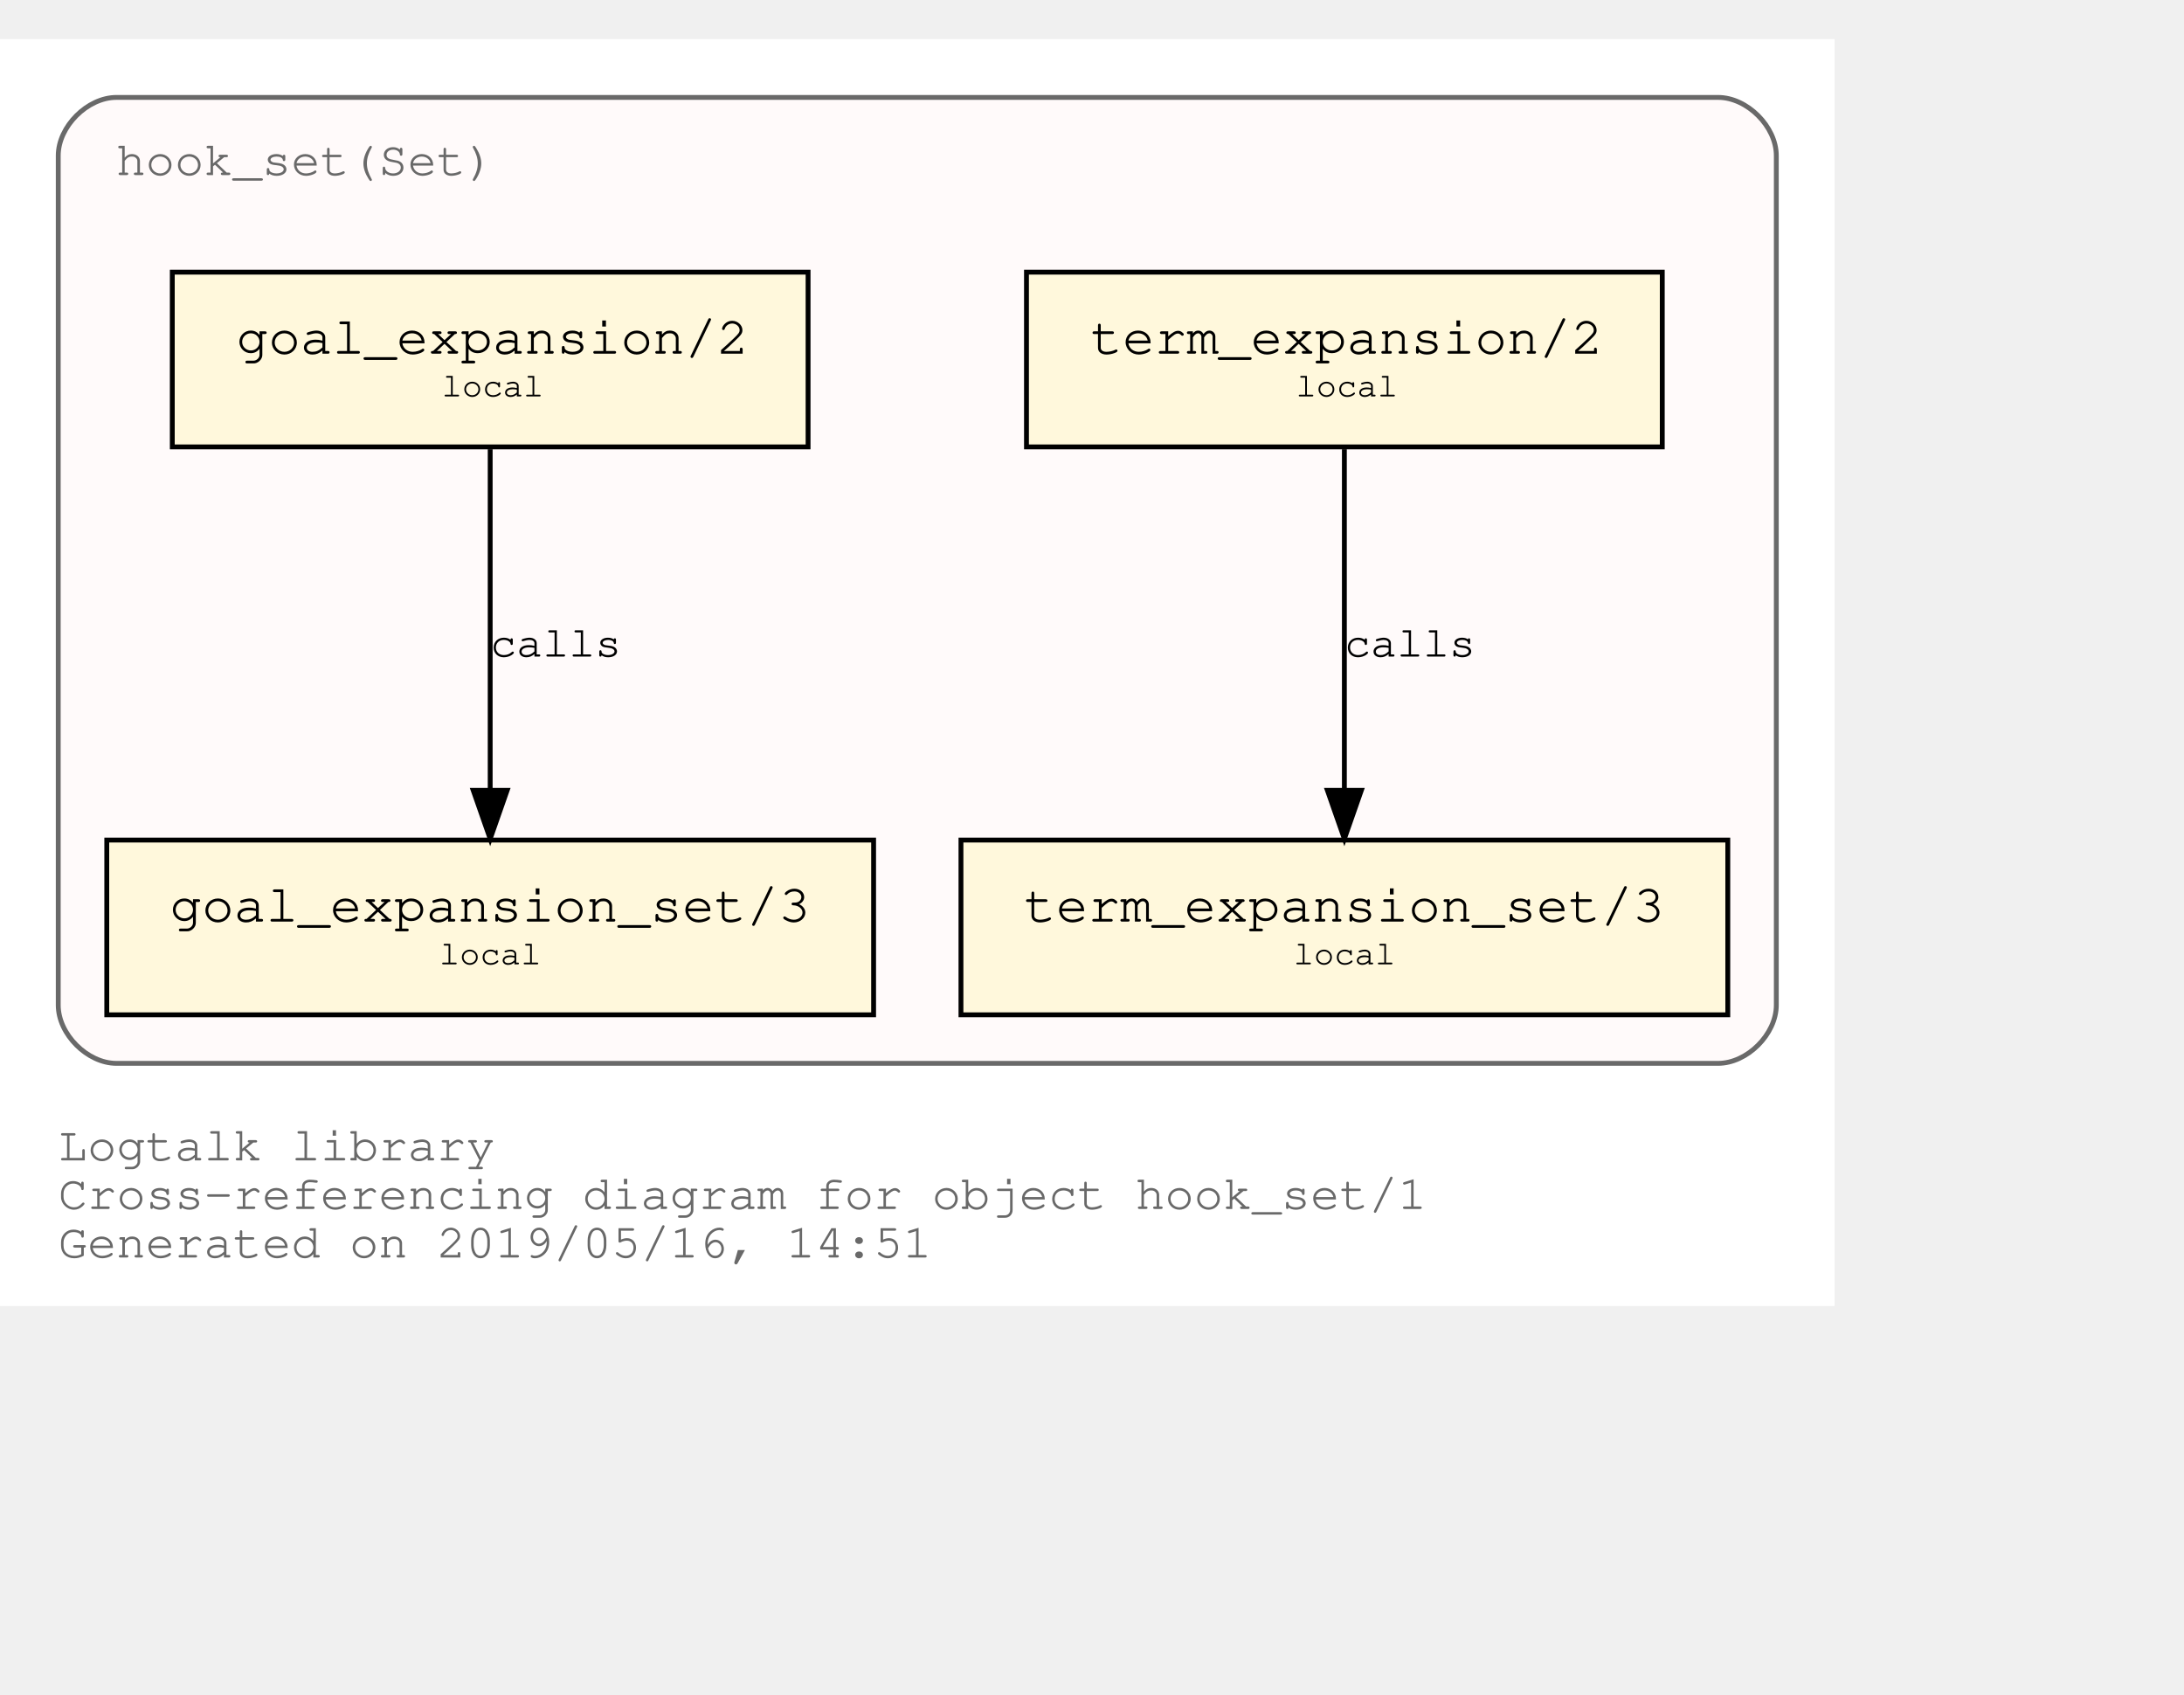
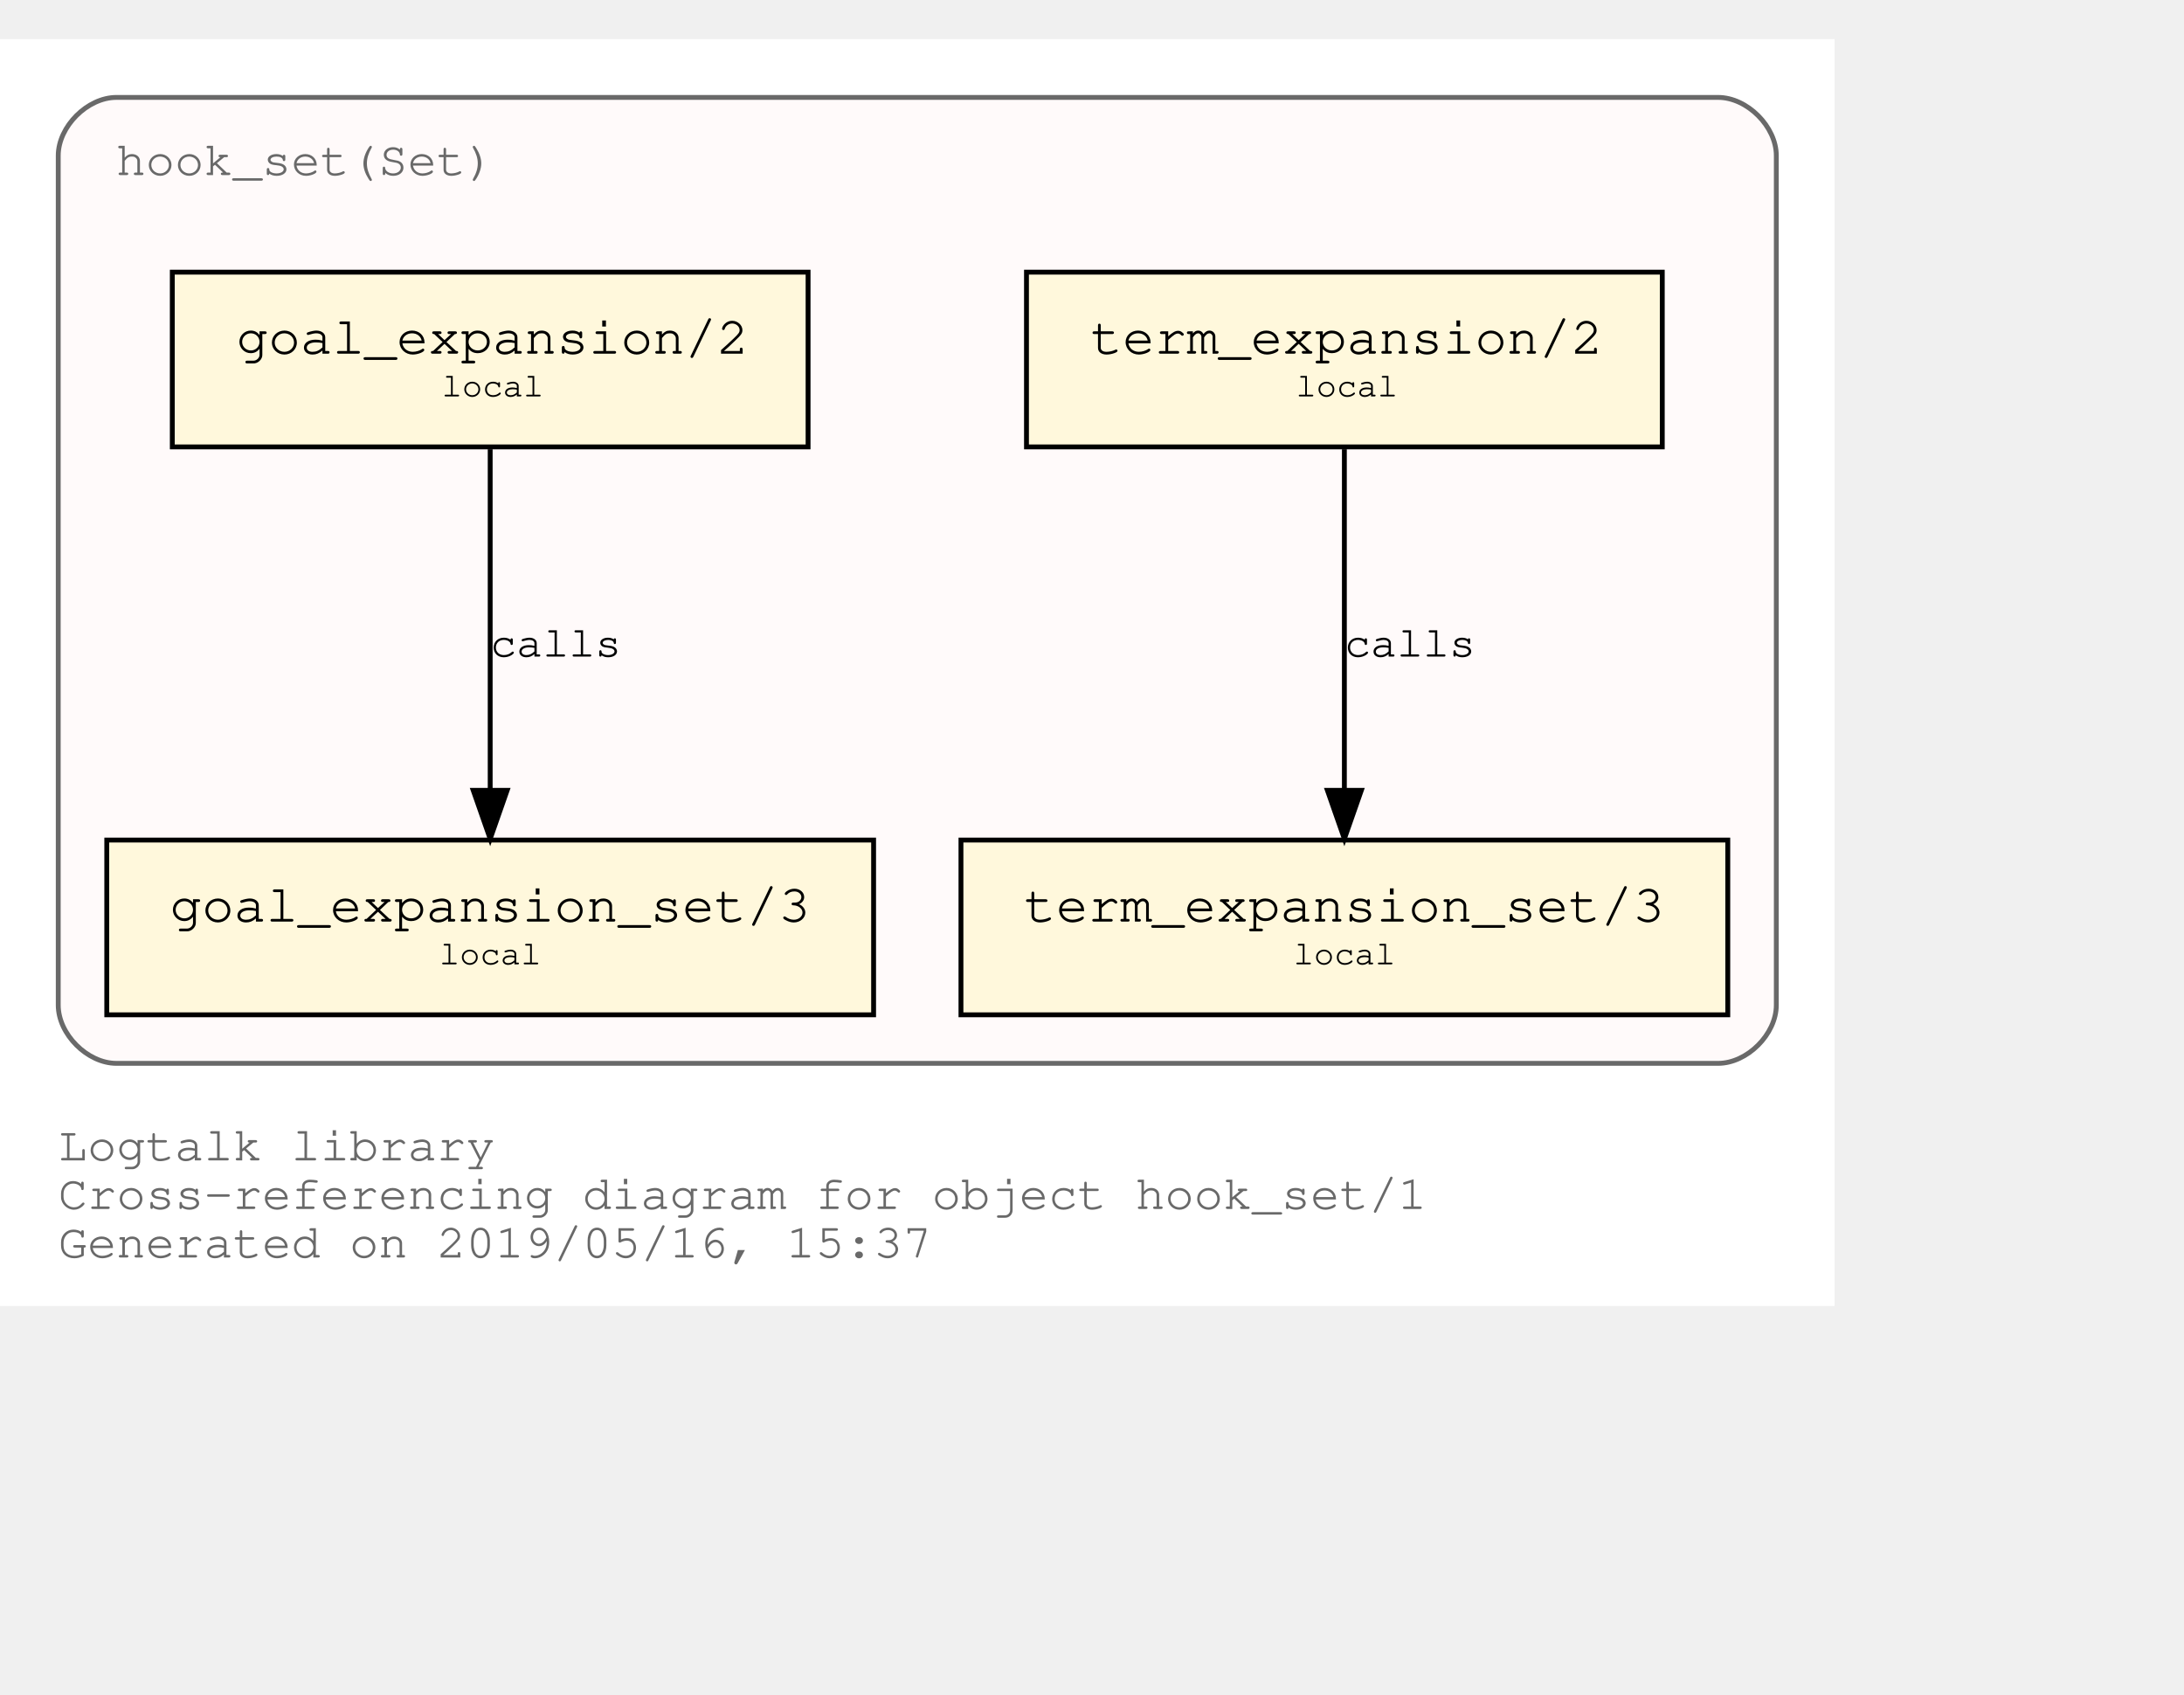
<svg xmlns="http://www.w3.org/2000/svg" xmlns:xlink="http://www.w3.org/1999/xlink" width="522pt" height="405pt" viewBox="72.00 72.00 450.00 333.00">
  <g id="graph0" class="graph" transform="scale(1 1) rotate(0) translate(76 329)">
    <polygon fill="white" stroke="transparent" points="-4,4 -4,-257 374,-257 374,4 -4,4" />
    <text text-anchor="start" x="8" y="-26" font-family="Courier,monospace" font-size="10.00" fill="dimgray">Logtalk library</text>
    <text text-anchor="start" x="8" y="-16" font-family="Courier,monospace" font-size="10.00" fill="dimgray">Cross-referencing diagram for object hook_set/1</text>
-     <text text-anchor="start" x="8" y="-6" font-family="Courier,monospace" font-size="10.00" fill="dimgray">Generated on 2019/05/16, 14:51</text>
+     <text text-anchor="start" x="8" y="-6" font-family="Courier,monospace" font-size="10.00" fill="dimgray">Generated on 2019/05/16, 15:37</text>
    <g id="clust1" class="cluster">
      <g id="a_clust1">
        <a xlink:title="hook_set(Set)">
          <path fill="snow" stroke="dimgray" d="M20,-46C20,-46 350,-46 350,-46 356,-46 362,-52 362,-58 362,-58 362,-233 362,-233 362,-239 356,-245 350,-245 350,-245 20,-245 20,-245 14,-245 8,-239 8,-233 8,-233 8,-58 8,-58 8,-52 14,-46 20,-46" />
          <g id="a_clust1_0">
-             <a xlink:href="https://github.com/LogtalkDotOrg/logtalk3/tree/3b17c232e758bf045cffcb18f2d30f30cbc26a24/library/hook_flows/hook_set.lgt" xlink:title="https://github.com/LogtalkDotOrg/logtalk3/tree/3b17c232e758bf045cffcb18f2d30f30cbc26a24/library/hook_flows/hook_set.lgt">
+             <a xlink:href="https://github.com/LogtalkDotOrg/logtalk3/tree/8cc169a7febc205168ad793837c971abff4ecdc1/library/hook_flows/hook_set.lgt" xlink:title="https://github.com/LogtalkDotOrg/logtalk3/tree/8cc169a7febc205168ad793837c971abff4ecdc1/library/hook_flows/hook_set.lgt">
              <text text-anchor="start" x="19.99" y="-229" font-family="Courier,monospace" font-size="10.00" fill="dimgray">hook_set(Set)</text>
            </a>
          </g>
        </a>
      </g>
    </g>
    <g id="node1" class="node">
      <g id="a_node1">
-         <a xlink:href="https://github.com/LogtalkDotOrg/logtalk3/tree/3b17c232e758bf045cffcb18f2d30f30cbc26a24/library/hook_flows/hook_set.lgt#L36" xlink:title="https://github.com/LogtalkDotOrg/logtalk3/tree/3b17c232e758bf045cffcb18f2d30f30cbc26a24/library/hook_flows/hook_set.lgt#L36">
+         <a xlink:href="https://github.com/LogtalkDotOrg/logtalk3/tree/8cc169a7febc205168ad793837c971abff4ecdc1/library/hook_flows/hook_set.lgt#L36" xlink:title="https://github.com/LogtalkDotOrg/logtalk3/tree/8cc169a7febc205168ad793837c971abff4ecdc1/library/hook_flows/hook_set.lgt#L36">
          <polygon fill="cornsilk" stroke="black" points="338.5,-209 207.5,-209 207.5,-173 338.5,-173 338.5,-209" />
          <text text-anchor="start" x="215.8" y="-192.8" font-family="Courier,monospace" font-size="9.00"> </text>
          <text text-anchor="start" x="220.69" y="-192.2" font-family="Courier,monospace" font-size="11.00">term_expansion/2</text>
          <text text-anchor="start" x="325.8" y="-192.8" font-family="Courier,monospace" font-size="9.00"> </text>
          <text text-anchor="start" x="215.8" y="-182.8" font-family="Courier,monospace" font-size="9.00"> </text>
          <text text-anchor="start" x="263" y="-183.4" font-family="Courier,monospace" font-size="7.00">local</text>
          <text text-anchor="start" x="325.8" y="-182.8" font-family="Courier,monospace" font-size="9.00"> </text>
        </a>
      </g>
    </g>
    <g id="node2" class="node">
      <g id="a_node2">
-         <a xlink:href="https://github.com/LogtalkDotOrg/logtalk3/tree/3b17c232e758bf045cffcb18f2d30f30cbc26a24/library/hook_flows/hook_set.lgt#L40" xlink:title="https://github.com/LogtalkDotOrg/logtalk3/tree/3b17c232e758bf045cffcb18f2d30f30cbc26a24/library/hook_flows/hook_set.lgt#L40">
+         <a xlink:href="https://github.com/LogtalkDotOrg/logtalk3/tree/8cc169a7febc205168ad793837c971abff4ecdc1/library/hook_flows/hook_set.lgt#L40" xlink:title="https://github.com/LogtalkDotOrg/logtalk3/tree/8cc169a7febc205168ad793837c971abff4ecdc1/library/hook_flows/hook_set.lgt#L40">
          <polygon fill="cornsilk" stroke="black" points="352,-92 194,-92 194,-56 352,-56 352,-92" />
          <text text-anchor="start" x="201.8" y="-75.8" font-family="Courier,monospace" font-size="9.00"> </text>
          <text text-anchor="start" x="206.99" y="-75.2" font-family="Courier,monospace" font-size="11.00">term_expansion_set/3</text>
          <text text-anchor="start" x="338.8" y="-75.8" font-family="Courier,monospace" font-size="9.00"> </text>
          <text text-anchor="start" x="201.8" y="-65.8" font-family="Courier,monospace" font-size="9.00"> </text>
          <text text-anchor="start" x="262.5" y="-66.4" font-family="Courier,monospace" font-size="7.00">local</text>
          <text text-anchor="start" x="338.8" y="-65.8" font-family="Courier,monospace" font-size="9.00"> </text>
        </a>
      </g>
    </g>
    <g id="edge1" class="edge">
      <g id="a_edge1">
-         <a xlink:href="https://github.com/LogtalkDotOrg/logtalk3/tree/3b17c232e758bf045cffcb18f2d30f30cbc26a24/library/hook_flows/hook_set.lgt#L36" xlink:title="calls">
+         <a xlink:href="https://github.com/LogtalkDotOrg/logtalk3/tree/8cc169a7febc205168ad793837c971abff4ecdc1/library/hook_flows/hook_set.lgt#L36" xlink:title="calls">
          <path fill="none" stroke="black" d="M273,-172.53C273,-153.94 273,-124.24 273,-102.5" />
          <polygon fill="black" stroke="black" points="276.5,-102.25 273,-92.25 269.5,-102.25 276.5,-102.25" />
        </a>
      </g>
      <g id="a_edge1-label">
-         <a xlink:href="https://github.com/LogtalkDotOrg/logtalk3/tree/3b17c232e758bf045cffcb18f2d30f30cbc26a24/library/hook_flows/hook_set.lgt#L36" xlink:title="https://github.com/LogtalkDotOrg/logtalk3/tree/3b17c232e758bf045cffcb18f2d30f30cbc26a24/library/hook_flows/hook_set.lgt#L36">
+         <a xlink:href="https://github.com/LogtalkDotOrg/logtalk3/tree/8cc169a7febc205168ad793837c971abff4ecdc1/library/hook_flows/hook_set.lgt#L36" xlink:title="https://github.com/LogtalkDotOrg/logtalk3/tree/8cc169a7febc205168ad793837c971abff4ecdc1/library/hook_flows/hook_set.lgt#L36">
          <text text-anchor="start" x="273" y="-129.8" font-family="Courier,monospace" font-size="9.00">calls</text>
        </a>
      </g>
    </g>
    <g id="node3" class="node">
      <g id="a_node3">
-         <a xlink:href="https://github.com/LogtalkDotOrg/logtalk3/tree/3b17c232e758bf045cffcb18f2d30f30cbc26a24/library/hook_flows/hook_set.lgt#L47" xlink:title="https://github.com/LogtalkDotOrg/logtalk3/tree/3b17c232e758bf045cffcb18f2d30f30cbc26a24/library/hook_flows/hook_set.lgt#L47">
+         <a xlink:href="https://github.com/LogtalkDotOrg/logtalk3/tree/8cc169a7febc205168ad793837c971abff4ecdc1/library/hook_flows/hook_set.lgt#L47" xlink:title="https://github.com/LogtalkDotOrg/logtalk3/tree/8cc169a7febc205168ad793837c971abff4ecdc1/library/hook_flows/hook_set.lgt#L47">
          <polygon fill="cornsilk" stroke="black" points="162.5,-209 31.5,-209 31.5,-173 162.5,-173 162.5,-209" />
          <text text-anchor="start" x="39.8" y="-192.8" font-family="Courier,monospace" font-size="9.00"> </text>
          <text text-anchor="start" x="44.69" y="-192.2" font-family="Courier,monospace" font-size="11.00">goal_expansion/2</text>
          <text text-anchor="start" x="149.8" y="-192.8" font-family="Courier,monospace" font-size="9.00"> </text>
          <text text-anchor="start" x="39.8" y="-182.8" font-family="Courier,monospace" font-size="9.00"> </text>
          <text text-anchor="start" x="87" y="-183.4" font-family="Courier,monospace" font-size="7.00">local</text>
          <text text-anchor="start" x="149.8" y="-182.8" font-family="Courier,monospace" font-size="9.00"> </text>
        </a>
      </g>
    </g>
    <g id="node4" class="node">
      <g id="a_node4">
-         <a xlink:href="https://github.com/LogtalkDotOrg/logtalk3/tree/3b17c232e758bf045cffcb18f2d30f30cbc26a24/library/hook_flows/hook_set.lgt#L51" xlink:title="https://github.com/LogtalkDotOrg/logtalk3/tree/3b17c232e758bf045cffcb18f2d30f30cbc26a24/library/hook_flows/hook_set.lgt#L51">
+         <a xlink:href="https://github.com/LogtalkDotOrg/logtalk3/tree/8cc169a7febc205168ad793837c971abff4ecdc1/library/hook_flows/hook_set.lgt#L51" xlink:title="https://github.com/LogtalkDotOrg/logtalk3/tree/8cc169a7febc205168ad793837c971abff4ecdc1/library/hook_flows/hook_set.lgt#L51">
          <polygon fill="cornsilk" stroke="black" points="176,-92 18,-92 18,-56 176,-56 176,-92" />
          <text text-anchor="start" x="25.8" y="-75.8" font-family="Courier,monospace" font-size="9.00"> </text>
          <text text-anchor="start" x="30.99" y="-75.2" font-family="Courier,monospace" font-size="11.00">goal_expansion_set/3</text>
          <text text-anchor="start" x="162.8" y="-75.8" font-family="Courier,monospace" font-size="9.00"> </text>
          <text text-anchor="start" x="25.8" y="-65.8" font-family="Courier,monospace" font-size="9.00"> </text>
          <text text-anchor="start" x="86.5" y="-66.4" font-family="Courier,monospace" font-size="7.00">local</text>
          <text text-anchor="start" x="162.8" y="-65.8" font-family="Courier,monospace" font-size="9.00"> </text>
        </a>
      </g>
    </g>
    <g id="edge2" class="edge">
      <g id="a_edge2">
-         <a xlink:href="https://github.com/LogtalkDotOrg/logtalk3/tree/3b17c232e758bf045cffcb18f2d30f30cbc26a24/library/hook_flows/hook_set.lgt#L47" xlink:title="calls">
+         <a xlink:href="https://github.com/LogtalkDotOrg/logtalk3/tree/8cc169a7febc205168ad793837c971abff4ecdc1/library/hook_flows/hook_set.lgt#L47" xlink:title="calls">
          <path fill="none" stroke="black" d="M97,-172.53C97,-153.94 97,-124.24 97,-102.5" />
          <polygon fill="black" stroke="black" points="100.5,-102.25 97,-92.25 93.5,-102.25 100.5,-102.25" />
        </a>
      </g>
      <g id="a_edge2-label">
-         <a xlink:href="https://github.com/LogtalkDotOrg/logtalk3/tree/3b17c232e758bf045cffcb18f2d30f30cbc26a24/library/hook_flows/hook_set.lgt#L47" xlink:title="https://github.com/LogtalkDotOrg/logtalk3/tree/3b17c232e758bf045cffcb18f2d30f30cbc26a24/library/hook_flows/hook_set.lgt#L47">
+         <a xlink:href="https://github.com/LogtalkDotOrg/logtalk3/tree/8cc169a7febc205168ad793837c971abff4ecdc1/library/hook_flows/hook_set.lgt#L47" xlink:title="https://github.com/LogtalkDotOrg/logtalk3/tree/8cc169a7febc205168ad793837c971abff4ecdc1/library/hook_flows/hook_set.lgt#L47">
          <text text-anchor="start" x="97" y="-129.8" font-family="Courier,monospace" font-size="9.00">calls</text>
        </a>
      </g>
    </g>
  </g>
</svg>
